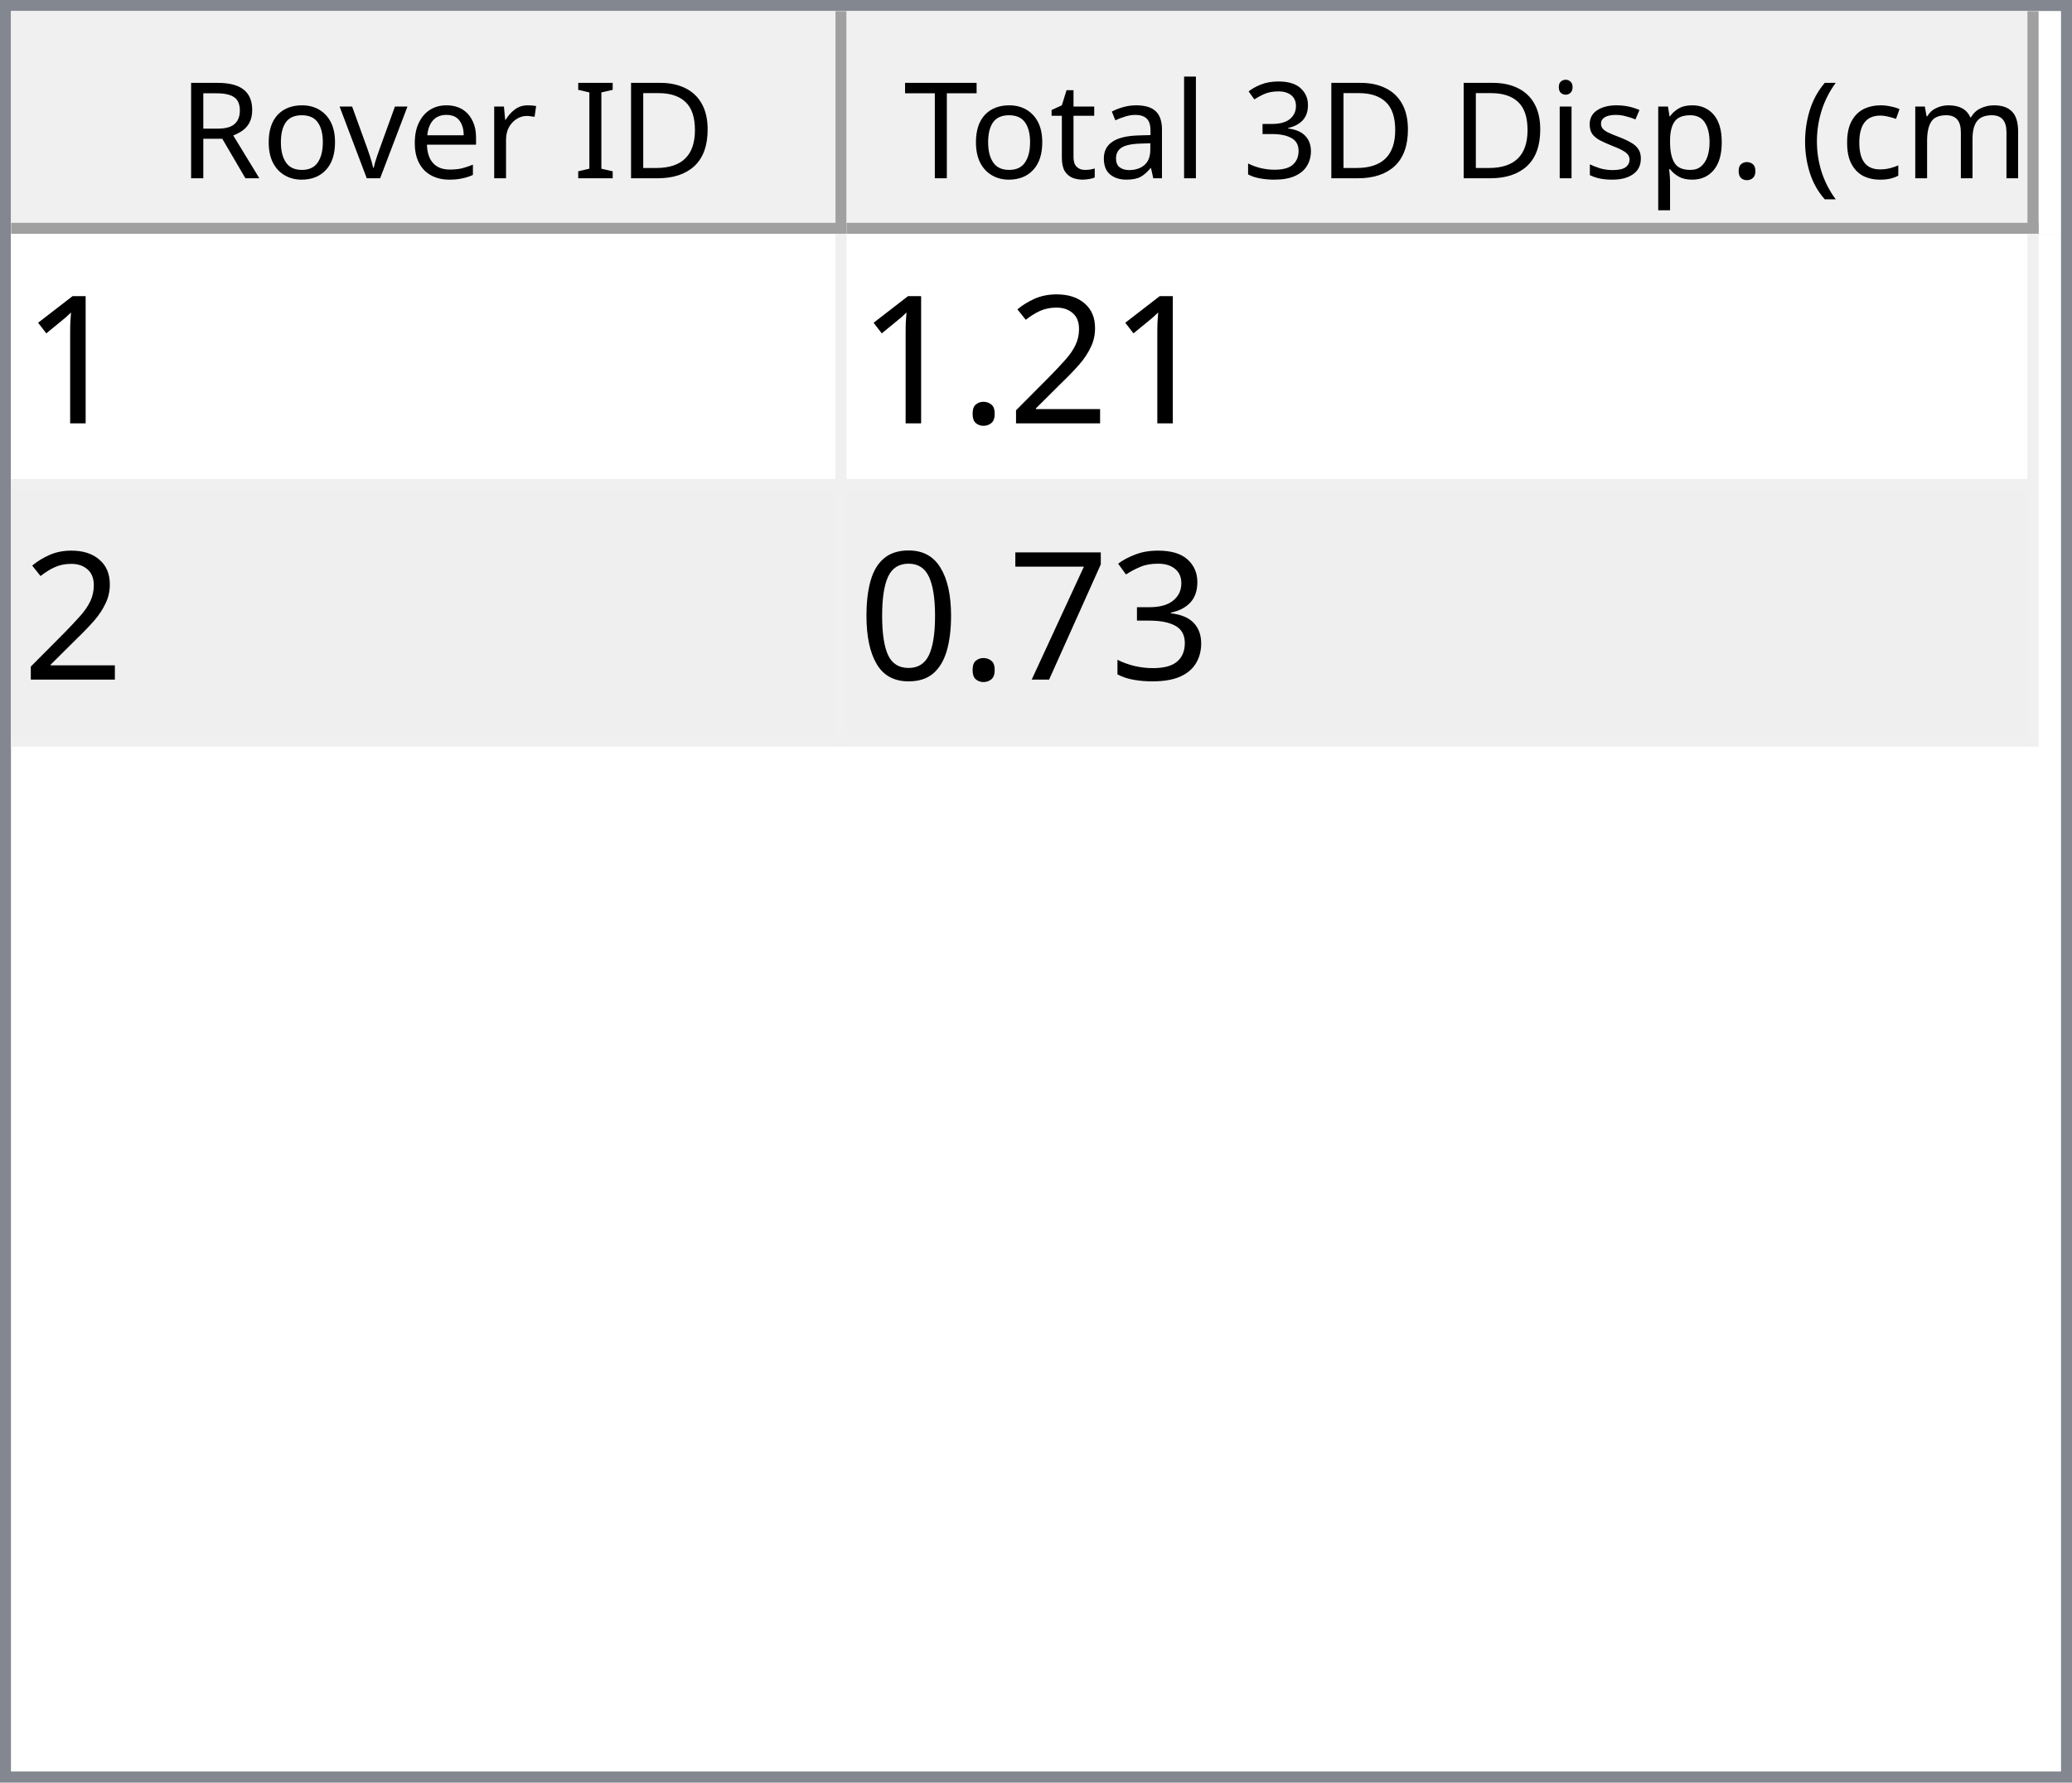
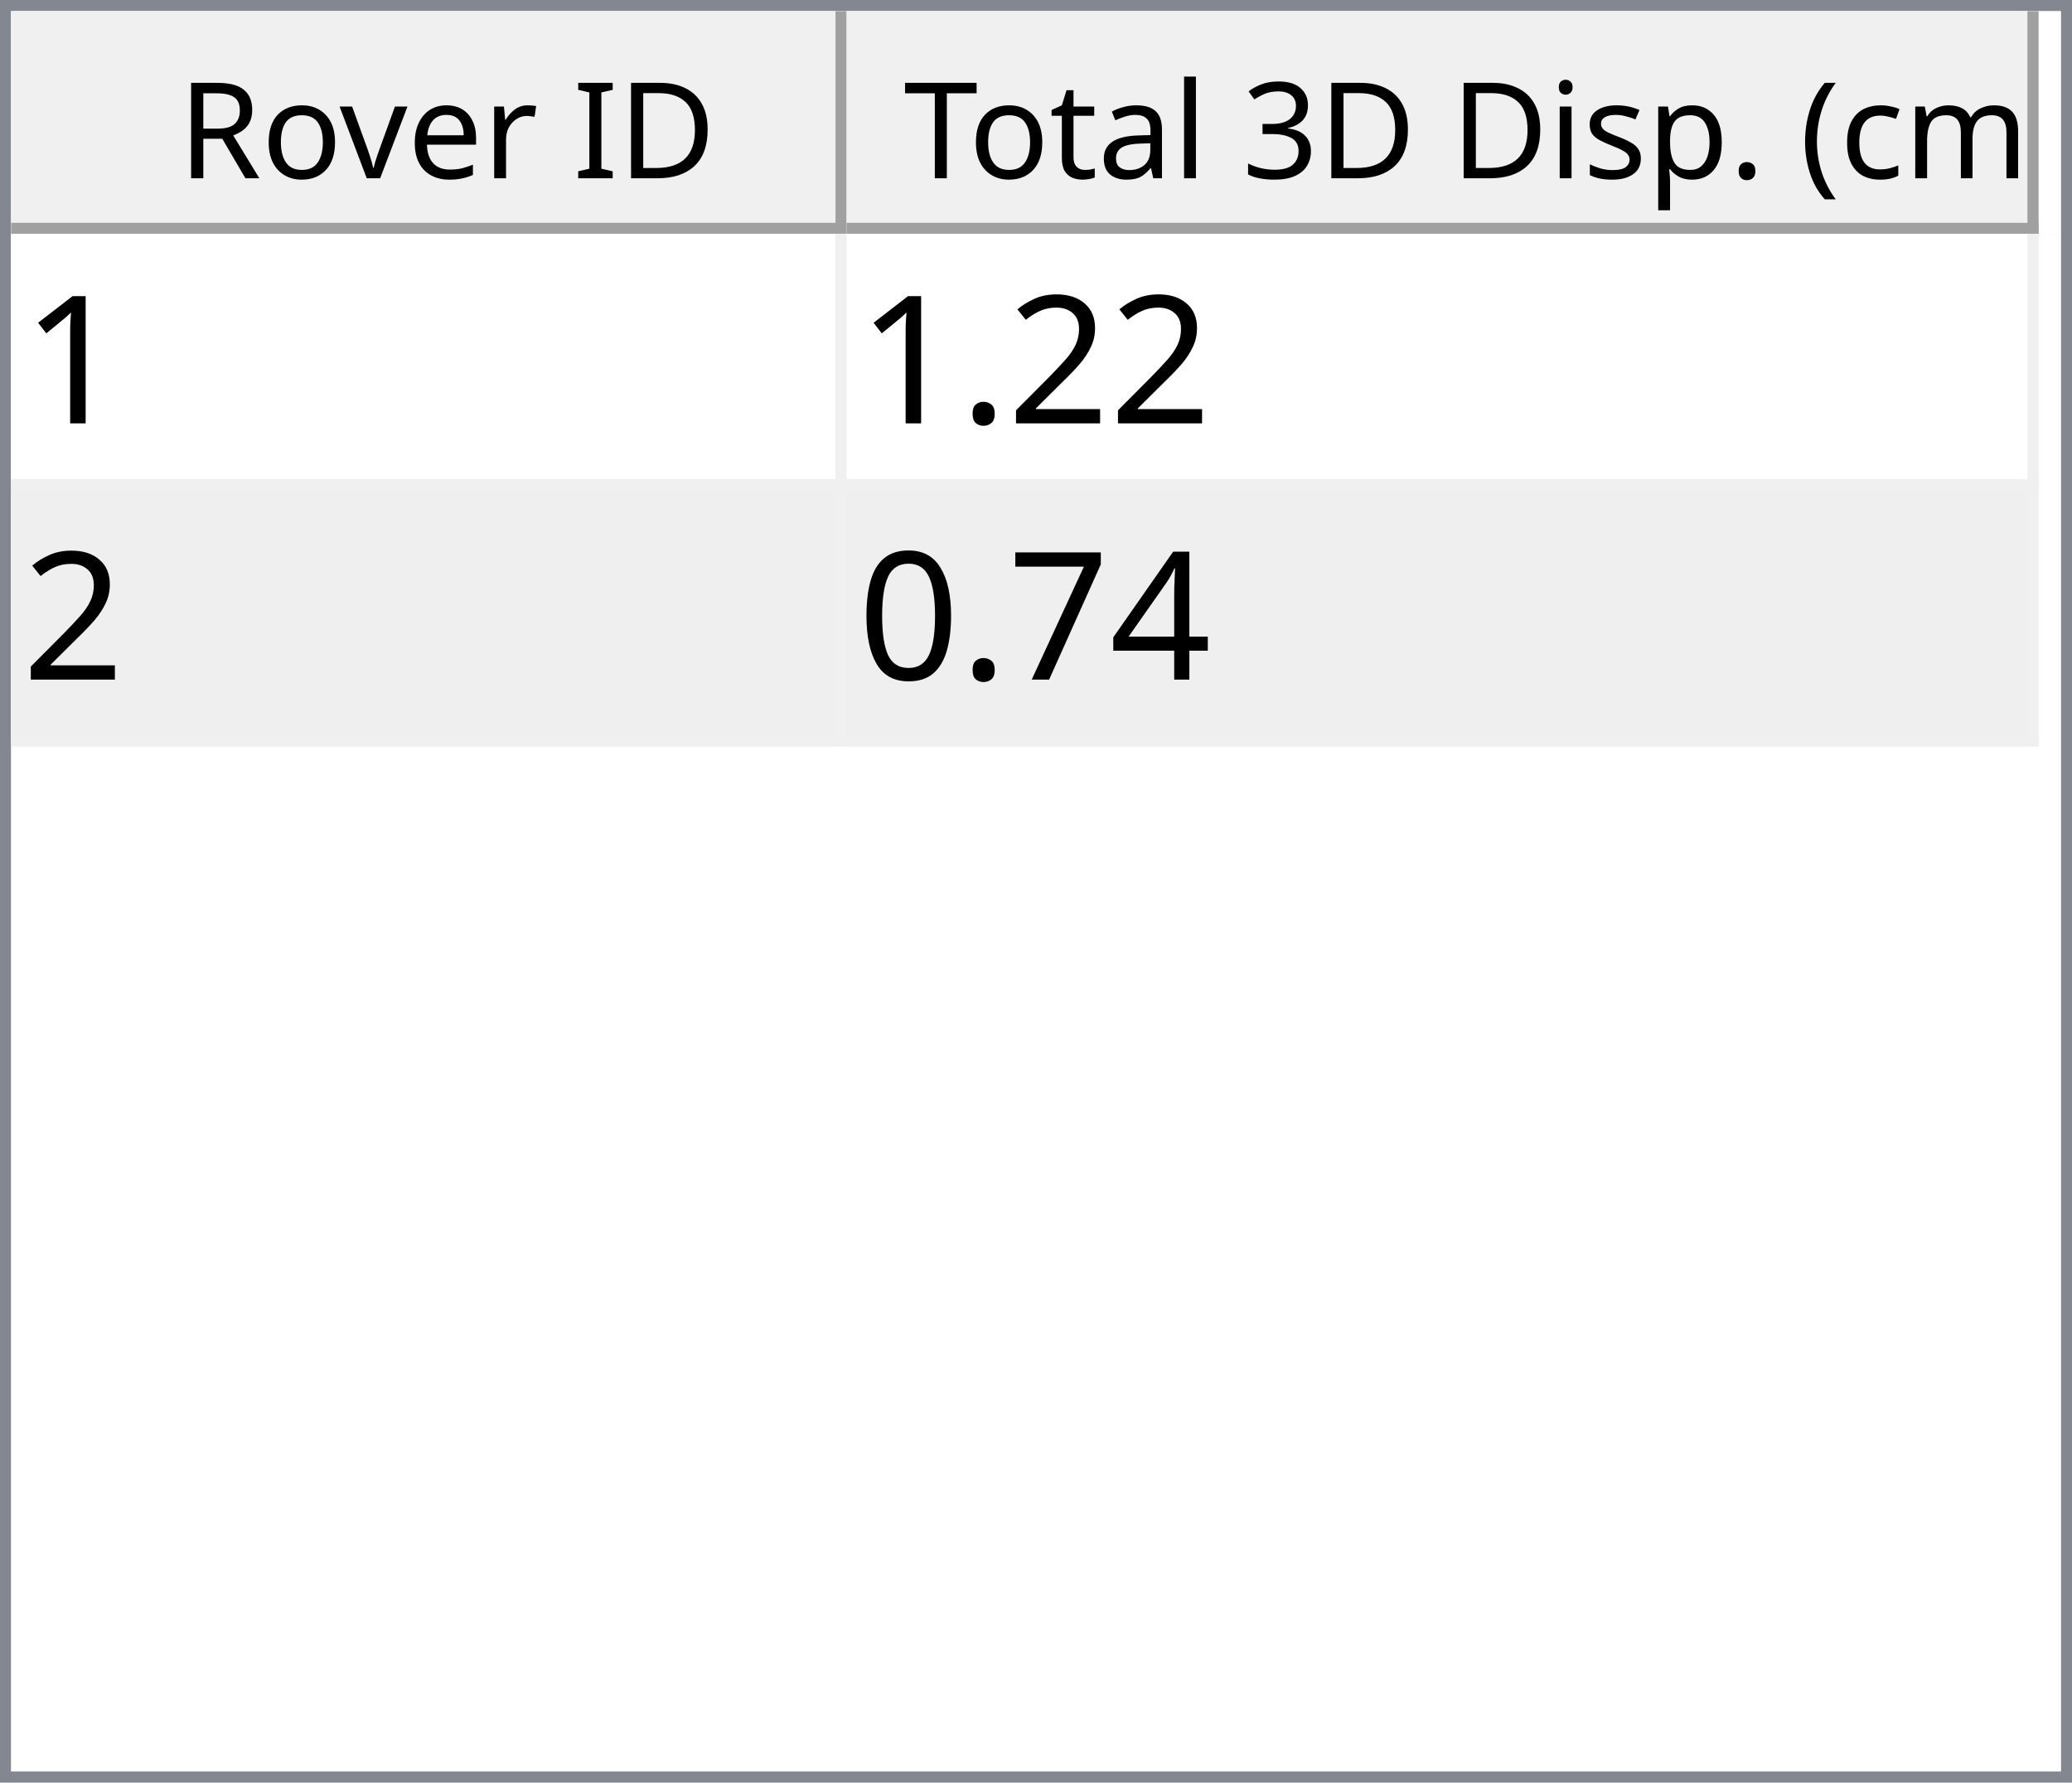
<svg xmlns="http://www.w3.org/2000/svg" style="fill-opacity:1; color-rendering:auto; color-interpolation:auto; text-rendering:auto; stroke:black; stroke-linecap:square; stroke-miterlimit:10; shape-rendering:auto; stroke-opacity:1; fill:black; stroke-dasharray:none; font-weight:normal; stroke-width:1; font-family:'Dialog'; font-style:normal; stroke-linejoin:miter; font-size:12px; stroke-dashoffset:0; image-rendering:auto;" width="186" height="160">
  <defs id="genericDefs" />
  <g>
    <defs id="defs1">
      <clipPath clipPathUnits="userSpaceOnUse" id="clipPath1">
        <path d="M0 0 L186 0 L186 160 L0 160 L0 0 Z" />
      </clipPath>
      <clipPath clipPathUnits="userSpaceOnUse" id="clipPath2">
        <path d="M0 0 L0 160 L186 160 L186 0 Z" />
      </clipPath>
      <clipPath clipPathUnits="userSpaceOnUse" id="clipPath3">
        <path d="M0 0 L0 20 L184 20 L184 0 Z" />
      </clipPath>
      <clipPath clipPathUnits="userSpaceOnUse" id="clipPath4">
        <path d="M0 0 L0 20 L75 20 L75 0 Z" />
      </clipPath>
      <clipPath clipPathUnits="userSpaceOnUse" id="clipPath5">
        <path d="M1 1 L1 19 L74 19 L74 1 Z" />
      </clipPath>
      <clipPath clipPathUnits="userSpaceOnUse" id="clipPath6">
        <path d="M0 0 L0 18 L73 18 L73 0 Z" />
      </clipPath>
      <clipPath clipPathUnits="userSpaceOnUse" id="clipPath7">
        <path d="M-0.5 -0.5 L-0.5 19.5 L74.5 19.5 L74.5 -0.5 Z" />
      </clipPath>
      <clipPath clipPathUnits="userSpaceOnUse" id="clipPath8">
        <path d="M0 0 L0 20 L107 20 L107 0 Z" />
      </clipPath>
      <clipPath clipPathUnits="userSpaceOnUse" id="clipPath9">
        <path d="M1 1 L1 19 L106 19 L106 1 Z" />
      </clipPath>
      <clipPath clipPathUnits="userSpaceOnUse" id="clipPath10">
        <path d="M0 0 L0 18 L105 18 L105 0 Z" />
      </clipPath>
      <clipPath clipPathUnits="userSpaceOnUse" id="clipPath11">
        <path d="M-0.5 -0.5 L-0.5 19.5 L106.5 19.5 L106.5 -0.5 Z" />
      </clipPath>
      <clipPath clipPathUnits="userSpaceOnUse" id="clipPath12">
        <path d="M0 0 L0 138 L184 138 L184 0 Z" />
      </clipPath>
      <clipPath clipPathUnits="userSpaceOnUse" id="clipPath13">
        <path d="M0 0 L0 46 L182 46 L182 0 Z" />
      </clipPath>
      <clipPath clipPathUnits="userSpaceOnUse" id="clipPath14">
        <path d="M-0.5 -0.5 L-0.5 45.5 L181.5 45.5 L181.5 -0.5 Z" />
      </clipPath>
      <clipPath clipPathUnits="userSpaceOnUse" id="clipPath15">
        <path d="M0 0 L0 22 L74 22 L74 0 Z" />
      </clipPath>
      <clipPath clipPathUnits="userSpaceOnUse" id="clipPath16">
        <path d="M0 0 L0 22 L106 22 L106 0 Z" />
      </clipPath>
      <font horiz-adv-x="64.551" id="font1">
        <font-face ascent="107.91" descent="25.098" units-per-em="100" style="font-style:normal; font-family:Segoe UI; font-weight:normal;" />
        <missing-glyph horiz-adv-x="64.551" d="M8.109 0 L8.109 68.266 L56.453 68.266 L56.453 0 L8.109 0 ZM15.328 7.234 L49.219 7.234 L49.219 61.031 L15.328 61.031 L15.328 7.234 Z" />
        <glyph unicode="D" horiz-adv-x="70.117" d="M9.188 0 L9.188 70.016 L28.516 70.016 Q65.531 70.016 65.531 35.891 Q65.531 19.672 55.25 9.836 Q44.969 0 27.734 0 L9.188 0 ZM17.391 62.594 L17.391 7.422 L27.828 7.422 Q41.609 7.422 49.273 14.797 Q56.938 22.172 56.938 35.688 Q56.938 62.594 28.328 62.594 L17.391 62.594 Z" />
        <glyph unicode="I" horiz-adv-x="26.611" d="M17.391 0 L9.188 0 L9.188 70.016 L17.391 70.016 L17.391 0 Z" />
        <glyph unicode=" " horiz-adv-x="27.393" d="" />
        <glyph unicode="r" horiz-adv-x="34.766" d="M34.188 41.891 Q32.078 43.5 28.125 43.5 Q23 43.5 19.555 38.672 Q16.109 33.844 16.109 25.484 L16.109 0 L8.109 0 L8.109 50 L16.109 50 L16.109 39.703 L16.312 39.703 Q18.016 44.969 21.531 47.922 Q25.047 50.875 29.391 50.875 Q32.516 50.875 34.188 50.203 L34.188 41.891 Z" />
        <glyph unicode="e" horiz-adv-x="52.295" d="M48.297 23 L12.984 23 Q13.188 14.656 17.484 10.109 Q21.781 5.562 29.297 5.562 Q37.75 5.562 44.828 11.141 L44.828 3.609 Q38.234 -1.172 27.391 -1.172 Q16.797 -1.172 10.742 5.641 Q4.688 12.453 4.688 24.812 Q4.688 36.469 11.305 43.82 Q17.922 51.172 27.734 51.172 Q37.547 51.172 42.922 44.828 Q48.297 38.484 48.297 27.203 L48.297 23 ZM40.094 29.781 Q40.047 36.719 36.75 40.578 Q33.453 44.438 27.594 44.438 Q21.922 44.438 17.969 40.383 Q14.016 36.328 13.094 29.781 L40.094 29.781 Z" />
        <glyph unicode="v" horiz-adv-x="47.9" d="M47.406 50 L27.484 0 L19.625 0 L0.688 50 L9.469 50 L22.172 13.672 Q23.578 9.672 23.922 6.688 L24.125 6.688 Q24.609 10.453 25.688 13.484 L38.969 50 L47.406 50 Z" />
        <glyph unicode="o" horiz-adv-x="58.594" d="M29 -1.172 Q17.922 -1.172 11.305 5.836 Q4.688 12.844 4.688 24.422 Q4.688 37.016 11.57 44.094 Q18.453 51.172 30.172 51.172 Q41.359 51.172 47.633 44.289 Q53.906 37.406 53.906 25.203 Q53.906 13.234 47.141 6.031 Q40.375 -1.172 29 -1.172 ZM29.594 44.438 Q21.875 44.438 17.383 39.188 Q12.891 33.938 12.891 24.703 Q12.891 15.828 17.43 10.695 Q21.969 5.562 29.594 5.562 Q37.359 5.562 41.531 10.594 Q45.703 15.625 45.703 24.906 Q45.703 34.281 41.531 39.359 Q37.359 44.438 29.594 44.438 Z" />
        <glyph unicode="R" horiz-adv-x="59.814" d="M59.375 0 L49.609 0 L37.891 19.625 Q36.281 22.359 34.766 24.289 Q33.25 26.219 31.664 27.438 Q30.078 28.656 28.25 29.219 Q26.422 29.781 24.125 29.781 L17.391 29.781 L17.391 0 L9.188 0 L9.188 70.016 L30.078 70.016 Q34.672 70.016 38.555 68.867 Q42.438 67.719 45.289 65.375 Q48.141 63.031 49.758 59.547 Q51.375 56.062 51.375 51.375 Q51.375 47.703 50.273 44.656 Q49.172 41.609 47.148 39.211 Q45.125 36.812 42.266 35.133 Q39.406 33.453 35.844 32.516 L35.844 32.328 Q37.594 31.547 38.891 30.547 Q40.188 29.547 41.359 28.18 Q42.531 26.812 43.68 25.078 Q44.828 23.344 46.234 21.047 L59.375 0 ZM17.391 62.594 L17.391 37.203 L28.516 37.203 Q31.594 37.203 34.203 38.133 Q36.812 39.062 38.719 40.797 Q40.625 42.531 41.703 45.047 Q42.781 47.562 42.781 50.688 Q42.781 56.297 39.141 59.445 Q35.5 62.594 28.609 62.594 L17.391 62.594 Z" />
        <glyph unicode=")" horiz-adv-x="30.176" d="M8.297 -15.922 L1.172 -15.922 Q16.406 2.344 16.406 26.812 Q16.406 51.469 1.078 70.016 L8.297 70.016 Q23.531 52.156 23.531 26.703 Q23.531 1.375 8.297 -15.922 Z" />
        <glyph unicode="m" horiz-adv-x="86.133" d="M79.109 0 L71.094 0 L71.094 28.719 Q71.094 37.016 68.531 40.727 Q65.969 44.438 59.906 44.438 Q54.781 44.438 51.195 39.75 Q47.609 35.062 47.609 28.516 L47.609 0 L39.594 0 L39.594 29.688 Q39.594 44.438 28.219 44.438 Q22.953 44.438 19.531 40.016 Q16.109 35.594 16.109 28.516 L16.109 0 L8.109 0 L8.109 50 L16.109 50 L16.109 42.094 L16.312 42.094 Q21.625 51.172 31.844 51.172 Q36.969 51.172 40.773 48.312 Q44.578 45.453 46 40.828 Q51.562 51.172 62.594 51.172 Q79.109 51.172 79.109 30.812 L79.109 0 Z" />
        <glyph unicode="c" horiz-adv-x="46.191" d="M42.188 2.297 Q36.422 -1.172 28.516 -1.172 Q17.828 -1.172 11.258 5.789 Q4.688 12.75 4.688 23.828 Q4.688 36.188 11.766 43.68 Q18.844 51.172 30.672 51.172 Q37.25 51.172 42.281 48.734 L42.281 40.531 Q36.719 44.438 30.375 44.438 Q22.703 44.438 17.797 38.945 Q12.891 33.453 12.891 24.516 Q12.891 15.719 17.508 10.641 Q22.125 5.562 29.891 5.562 Q36.422 5.562 42.188 9.906 L42.188 2.297 Z" />
        <glyph unicode="(" horiz-adv-x="30.176" d="M29.109 -15.922 L21.969 -15.922 Q6.844 1.375 6.844 26.703 Q6.844 52.156 21.969 70.016 L29.203 70.016 Q13.875 51.469 13.875 26.812 Q13.875 2.344 29.109 -15.922 Z" />
        <glyph unicode="." horiz-adv-x="21.68" d="M10.891 -1.078 Q8.641 -1.078 7.055 0.539 Q5.469 2.156 5.469 4.391 Q5.469 6.641 7.055 8.273 Q8.641 9.906 10.891 9.906 Q13.188 9.906 14.797 8.273 Q16.406 6.641 16.406 4.391 Q16.406 2.156 14.797 0.539 Q13.188 -1.078 10.891 -1.078 Z" />
        <glyph unicode="p" horiz-adv-x="58.789" d="M16.312 7.234 L16.109 7.234 L16.109 -23 L8.109 -23 L8.109 50 L16.109 50 L16.109 41.219 L16.312 41.219 Q22.219 51.172 33.594 51.172 Q43.266 51.172 48.688 44.461 Q54.109 37.75 54.109 26.469 Q54.109 13.922 48 6.375 Q41.891 -1.172 31.297 -1.172 Q21.578 -1.172 16.312 7.234 ZM16.109 27.391 L16.109 20.406 Q16.109 14.203 20.141 9.883 Q24.172 5.562 30.375 5.562 Q37.641 5.562 41.773 11.133 Q45.906 16.703 45.906 26.609 Q45.906 34.969 42.047 39.703 Q38.188 44.438 31.594 44.438 Q24.609 44.438 20.359 39.578 Q16.109 34.719 16.109 27.391 Z" />
        <glyph unicode="s" horiz-adv-x="42.432" d="M5.078 1.812 L5.078 10.406 Q11.625 5.562 19.484 5.562 Q30.031 5.562 30.031 12.594 Q30.031 14.594 29.125 15.992 Q28.219 17.391 26.68 18.461 Q25.141 19.531 23.07 20.383 Q21 21.234 18.609 22.172 Q15.281 23.484 12.766 24.828 Q10.25 26.172 8.57 27.859 Q6.891 29.547 6.031 31.695 Q5.172 33.844 5.172 36.719 Q5.172 40.234 6.789 42.945 Q8.406 45.656 11.086 47.484 Q13.766 49.312 17.211 50.242 Q20.656 51.172 24.312 51.172 Q30.812 51.172 35.938 48.922 L35.938 40.828 Q30.422 44.438 23.25 44.438 Q21 44.438 19.195 43.922 Q17.391 43.406 16.094 42.477 Q14.797 41.547 14.086 40.258 Q13.375 38.969 13.375 37.406 Q13.375 35.453 14.086 34.133 Q14.797 32.812 16.164 31.789 Q17.531 30.766 19.484 29.938 Q21.438 29.109 23.922 28.125 Q27.25 26.859 29.883 25.516 Q32.516 24.172 34.375 22.484 Q36.234 20.797 37.234 18.602 Q38.234 16.406 38.234 13.375 Q38.234 9.672 36.602 6.938 Q34.969 4.203 32.234 2.398 Q29.5 0.594 25.93 -0.289 Q22.359 -1.172 18.453 -1.172 Q10.75 -1.172 5.078 1.812 Z" />
        <glyph unicode="i" horiz-adv-x="24.219" d="M12.203 62.703 Q10.062 62.703 8.547 64.164 Q7.031 65.625 7.031 67.875 Q7.031 70.125 8.547 71.609 Q10.062 73.094 12.203 73.094 Q14.406 73.094 15.945 71.609 Q17.484 70.125 17.484 67.875 Q17.484 65.719 15.945 64.211 Q14.406 62.703 12.203 62.703 ZM16.109 0 L8.109 0 L8.109 50 L16.109 50 L16.109 0 Z" />
        <glyph unicode="3" horiz-adv-x="53.906" d="M46.531 19.828 Q46.531 15.094 44.75 11.211 Q42.969 7.328 39.719 4.57 Q36.469 1.812 31.93 0.297 Q27.391 -1.219 21.922 -1.219 Q11.922 -1.219 6 2.594 L6 11.188 Q13.094 5.609 22.219 5.609 Q25.875 5.609 28.828 6.539 Q31.781 7.469 33.906 9.227 Q36.031 10.984 37.18 13.477 Q38.328 15.969 38.328 19.094 Q38.328 32.812 18.797 32.812 L12.984 32.812 L12.984 39.594 L18.5 39.594 Q35.797 39.594 35.797 52.484 Q35.797 64.406 22.609 64.406 Q15.188 64.406 8.688 59.422 L8.688 67.188 Q15.375 71.188 24.609 71.188 Q29 71.188 32.57 69.969 Q36.141 68.75 38.68 66.555 Q41.219 64.359 42.609 61.281 Q44 58.203 44 54.5 Q44 40.672 30.031 36.719 L30.031 36.531 Q33.594 36.141 36.625 34.797 Q39.656 33.453 41.852 31.305 Q44.047 29.156 45.289 26.25 Q46.531 23.344 46.531 19.828 Z" />
        <glyph unicode="l" horiz-adv-x="24.219" d="M16.109 0 L8.109 0 L8.109 74.031 L16.109 74.031 L16.109 0 Z" />
        <glyph unicode="a" horiz-adv-x="50.879" d="M43.891 0 L35.891 0 L35.891 7.812 L35.688 7.812 Q30.469 -1.172 20.312 -1.172 Q12.844 -1.172 8.617 2.781 Q4.391 6.734 4.391 13.281 Q4.391 27.297 20.906 29.594 L35.891 31.688 Q35.891 44.438 25.594 44.438 Q16.547 44.438 9.281 38.281 L9.281 46.484 Q16.656 51.172 26.266 51.172 Q43.891 51.172 43.891 32.516 L43.891 0 ZM35.891 25.297 L23.828 23.641 Q18.266 22.859 15.43 20.875 Q12.594 18.891 12.594 13.875 Q12.594 10.203 15.211 7.883 Q17.828 5.562 22.172 5.562 Q28.125 5.562 32.008 9.742 Q35.891 13.922 35.891 20.312 L35.891 25.297 Z" />
        <glyph unicode="t" horiz-adv-x="33.887" d="M31.297 0.484 Q28.469 -1.078 23.828 -1.078 Q10.688 -1.078 10.688 13.578 L10.688 43.172 L2.094 43.172 L2.094 50 L10.688 50 L10.688 62.203 L18.703 64.797 L18.703 50 L31.297 50 L31.297 43.172 L18.703 43.172 L18.703 14.984 Q18.703 9.969 20.414 7.82 Q22.125 5.672 26.078 5.672 Q29.109 5.672 31.297 7.328 L31.297 0.484 Z" />
        <glyph unicode="T" horiz-adv-x="52.393" d="M50.594 62.594 L30.375 62.594 L30.375 0 L22.172 0 L22.172 62.594 L2 62.594 L2 70.016 L50.594 70.016 L50.594 62.594 Z" />
      </font>
      <font horiz-adv-x="75.0" id="font2">
        <font-face ascent="100.537" descent="21.973" units-per-em="100" style="font-style:normal; font-family:sans-serif; font-weight:normal;" />
        <missing-glyph horiz-adv-x="75.0" d="M12.5 0 L12.5 62.5 L62.5 62.5 L62.5 0 L12.5 0 ZM14.062 1.562 L60.938 1.562 L60.938 60.938 L14.062 60.938 L14.062 1.562 Z" />
        <glyph unicode="1" horiz-adv-x="55.615" d="M37.25 0 L28.469 0 L28.469 56 Q25.297 52.984 20.141 49.953 Q14.984 46.922 10.891 45.406 L10.891 53.906 Q18.266 57.375 23.781 62.305 Q29.297 67.234 31.594 71.875 L37.25 71.875 L37.25 0 Z" />
        <glyph unicode="2" horiz-adv-x="55.615" d="M50.344 8.453 L50.344 0 L3.031 0 Q2.938 3.172 4.047 6.109 Q5.859 10.938 9.836 15.625 Q13.812 20.312 21.344 26.469 Q33.016 36.031 37.117 41.625 Q41.219 47.219 41.219 52.203 Q41.219 57.422 37.477 61.008 Q33.734 64.594 27.734 64.594 Q21.391 64.594 17.578 60.789 Q13.766 56.984 13.719 50.25 L4.688 51.172 Q5.609 61.281 11.664 66.578 Q17.719 71.875 27.938 71.875 Q38.234 71.875 44.242 66.164 Q50.25 60.453 50.25 52 Q50.25 47.703 48.492 43.555 Q46.734 39.406 42.656 34.812 Q38.578 30.219 29.109 22.219 Q21.188 15.578 18.945 13.211 Q16.703 10.844 15.234 8.453 L50.344 8.453 Z" />
        <glyph unicode="." horiz-adv-x="27.783" d="M9.078 0 L9.078 10.016 L19.094 10.016 L19.094 0 L9.078 0 Z" />
-         <glyph unicode="3" horiz-adv-x="55.615" d="M4.203 18.891 L12.984 20.062 Q14.5 12.594 18.141 9.297 Q21.781 6 27 6 Q33.203 6 37.477 10.297 Q41.75 14.594 41.75 20.953 Q41.75 27 37.797 30.93 Q33.844 34.859 27.734 34.859 Q25.25 34.859 21.531 33.891 L22.516 41.609 Q23.391 41.5 23.922 41.5 Q29.547 41.5 34.039 44.43 Q38.531 47.359 38.531 53.469 Q38.531 58.297 35.258 61.477 Q31.984 64.656 26.812 64.656 Q21.688 64.656 18.266 61.43 Q14.844 58.203 13.875 51.766 L5.078 53.328 Q6.688 62.156 12.398 67.016 Q18.109 71.875 26.609 71.875 Q32.469 71.875 37.398 69.359 Q42.328 66.844 44.945 62.5 Q47.562 58.156 47.562 53.266 Q47.562 48.641 45.07 44.828 Q42.578 41.016 37.703 38.766 Q44.047 37.312 47.562 32.695 Q51.078 28.078 51.078 21.141 Q51.078 11.766 44.242 5.25 Q37.406 -1.266 26.953 -1.266 Q17.531 -1.266 11.305 4.352 Q5.078 9.969 4.203 18.891 Z" />
+         <glyph unicode="4" horiz-adv-x="55.615" d="M32.328 0 L32.328 17.141 L1.266 17.141 L1.266 25.203 L33.938 71.578 L41.109 71.578 L41.109 25.203 L50.781 25.203 L50.781 17.141 L41.109 17.141 L41.109 0 L32.328 0 ZM32.328 25.203 L32.328 57.469 L9.906 25.203 L32.328 25.203 Z" />
        <glyph unicode="7" horiz-adv-x="55.615" d="M4.734 62.203 L4.734 70.656 L51.078 70.656 L51.078 63.812 Q44.234 56.547 37.523 44.484 Q30.812 32.422 27.156 19.672 Q24.516 10.688 23.781 0 L14.75 0 Q14.891 8.453 18.062 20.414 Q21.234 32.375 27.172 43.484 Q33.109 54.594 39.797 62.203 L4.734 62.203 Z" />
        <glyph unicode="0" horiz-adv-x="55.615" d="M4.156 35.297 Q4.156 48 6.766 55.742 Q9.375 63.484 14.523 67.68 Q19.672 71.875 27.484 71.875 Q33.25 71.875 37.594 69.555 Q41.938 67.234 44.773 62.867 Q47.609 58.5 49.219 52.227 Q50.828 45.953 50.828 35.297 Q50.828 22.703 48.242 14.969 Q45.656 7.234 40.508 3.008 Q35.359 -1.219 27.484 -1.219 Q17.141 -1.219 11.234 6.203 Q4.156 15.141 4.156 35.297 ZM13.188 35.297 Q13.188 17.672 17.312 11.836 Q21.438 6 27.484 6 Q33.547 6 37.672 11.859 Q41.797 17.719 41.797 35.297 Q41.797 52.984 37.672 58.789 Q33.547 64.594 27.391 64.594 Q21.344 64.594 17.719 59.469 Q13.188 52.938 13.188 35.297 Z" />
      </font>
    </defs>
    <g style="fill:white; stroke:white;">
      <rect x="0" y="0" width="186" style="clip-path:url(#clipPath1); stroke:none;" height="160" />
    </g>
    <g style="fill:white; text-rendering:optimizeSpeed; color-rendering:optimizeSpeed; image-rendering:optimizeSpeed; shape-rendering:crispEdges; stroke:white; color-interpolation:sRGB;">
      <rect x="0" width="186" height="160" y="0" style="stroke:none;" />
      <path style="stroke:none;" d="M0 160 L186 160 L186 0 L0 0 Z" />
    </g>
    <g style="fill:rgb(240,240,240); font-family:'Segoe UI'; stroke:rgb(240,240,240);">
      <rect x="0" y="0" width="186" style="clip-path:url(#clipPath2); stroke:none;" height="160" />
    </g>
    <g style="fill:rgb(130,135,144); font-family:'Segoe UI'; stroke:rgb(130,135,144);">
      <path d="M0 0 L186 0 L186 160 L0 160 L0 0 ZM1 1 L185 1 L185 159 L1 159 L1 1 Z" style="fill-rule:evenodd; clip-path:url(#clipPath2); stroke:none;" />
    </g>
    <g style="fill:white; font-family:'Segoe UI'; stroke:white;" transform="translate(1,1)">
      <rect x="0" y="0" width="184" style="clip-path:url(#clipPath3); stroke:none;" height="20" />
    </g>
    <g style="fill:rgb(240,240,240); font-family:'Segoe UI'; stroke:rgb(240,240,240);" transform="translate(1,1)">
      <rect x="0" y="0" width="75" style="clip-path:url(#clipPath4); stroke:none;" height="20" />
    </g>
    <g style="font-family:'Segoe UI';" transform="translate(2,2)">
      <text x="14" xml:space="preserve" y="14" style="clip-path:url(#clipPath6); stroke:none;">Rover ID</text>
    </g>
    <g style="fill:rgb(160,160,160); font-family:'Segoe UI'; stroke:rgb(160,160,160); stroke-linejoin:bevel;" transform="translate(1.5,1.5)">
      <line x1="74" x2="74" y1="0" style="fill:none; clip-path:url(#clipPath7);" y2="19" />
    </g>
    <g style="fill:rgb(160,160,160); font-family:'Segoe UI'; stroke:rgb(160,160,160); stroke-linejoin:bevel;" transform="matrix(1,0,0,1,1,1) translate(0.5,0.5)">
      <line x1="0" x2="74" y1="19" style="fill:none; clip-path:url(#clipPath7);" y2="19" />
    </g>
    <g style="fill:rgb(240,240,240); font-family:'Segoe UI'; stroke:rgb(240,240,240);" transform="translate(76,1)">
      <rect x="0" y="0" width="107" style="clip-path:url(#clipPath8); stroke:none;" height="20" />
    </g>
    <g style="font-family:'Segoe UI';" transform="translate(77,2)">
      <text x="1" xml:space="preserve" y="14" style="clip-path:url(#clipPath10); stroke:none;"> Total 3D Disp. (cm)</text>
    </g>
    <g style="fill:rgb(160,160,160); font-family:'Segoe UI'; stroke:rgb(160,160,160); stroke-linejoin:bevel;" transform="translate(76.5,1.5)">
      <line x1="106" x2="106" y1="0" style="fill:none; clip-path:url(#clipPath11);" y2="19" />
    </g>
    <g style="fill:rgb(160,160,160); font-family:'Segoe UI'; stroke:rgb(160,160,160); stroke-linejoin:bevel;" transform="matrix(1,0,0,1,76,1) translate(0.5,0.5)">
      <line x1="0" x2="106" y1="19" style="fill:none; clip-path:url(#clipPath11);" y2="19" />
    </g>
    <g style="fill:white; font-family:'Segoe UI'; stroke:white;" transform="translate(1,21)">
      <rect x="0" y="0" width="184" style="clip-path:url(#clipPath12); stroke:none;" height="138" />
    </g>
    <g style="fill:rgb(240,240,240); font-size:16px; font-family:sans-serif; stroke:rgb(240,240,240);" transform="translate(1,21)">
      <rect x="0" y="0" width="182" style="clip-path:url(#clipPath13); stroke:none;" height="46" />
      <line transform="translate(0.5,0.5)" x1="0" x2="181" y1="22" style="clip-path:url(#clipPath14); fill:none; stroke-linejoin:bevel;" y2="22" />
    </g>
    <g transform="matrix(1,0,0,1,1,21) translate(0.5,0.5)" style="fill:rgb(240,240,240); font-size:16px; font-family:sans-serif; stroke:rgb(240,240,240); stroke-linejoin:bevel;">
      <line x1="0" x2="181" y1="45" style="fill:none; clip-path:url(#clipPath14);" y2="45" />
    </g>
    <g transform="matrix(1,0,0,1,1,21) translate(0.5,0.5)" style="fill:rgb(240,240,240); font-size:16px; font-family:sans-serif; stroke:rgb(240,240,240); stroke-linejoin:bevel;">
      <line x1="74" x2="74" y1="0" style="fill:none; clip-path:url(#clipPath14);" y2="45" />
    </g>
    <g transform="matrix(1,0,0,1,1,21) translate(0.5,0.5)" style="fill:rgb(240,240,240); font-size:16px; font-family:sans-serif; stroke:rgb(240,240,240); stroke-linejoin:bevel;">
      <line x1="181" x2="181" y1="0" style="fill:none; clip-path:url(#clipPath14);" y2="45" />
    </g>
    <g style="fill:white; font-size:16px; font-family:sans-serif; stroke:white;" transform="matrix(1,0,0,1,1,21)">
      <rect x="0" y="0" width="74" style="clip-path:url(#clipPath15); stroke:none;" height="22" />
      <text x="1" y="17" style="fill:black; clip-path:url(#clipPath15); stroke:none;" xml:space="preserve">1</text>
    </g>
    <g style="fill:white; font-size:16px; font-family:sans-serif; stroke:white;" transform="matrix(1,0,0,1,1,21) translate(75,0)">
      <rect x="0" y="0" width="106" style="clip-path:url(#clipPath16); stroke:none;" height="22" />
-       <text x="1" y="17" style="fill:black; clip-path:url(#clipPath16); stroke:none;" xml:space="preserve">1.21</text>
+       <text x="1" y="17" style="fill:black; clip-path:url(#clipPath16); stroke:none;" xml:space="preserve">1.22</text>
    </g>
    <g style="fill:rgb(239,239,239); font-size:16px; font-family:sans-serif; stroke:rgb(239,239,239);" transform="matrix(1,0,0,1,1,21) translate(0,23)">
      <rect x="0" y="0" width="74" style="clip-path:url(#clipPath15); stroke:none;" height="22" />
      <text x="1" y="17" style="fill:black; clip-path:url(#clipPath15); stroke:none;" xml:space="preserve">2</text>
    </g>
    <g style="fill:rgb(239,239,239); font-size:16px; font-family:sans-serif; stroke:rgb(239,239,239);" transform="matrix(1,0,0,1,1,21) translate(75,23)">
      <rect x="0" y="0" width="106" style="clip-path:url(#clipPath16); stroke:none;" height="22" />
-       <text x="1" y="17" style="fill:black; clip-path:url(#clipPath16); stroke:none;" xml:space="preserve">0.73</text>
+       <text x="1" y="17" style="fill:black; clip-path:url(#clipPath16); stroke:none;" xml:space="preserve">0.74</text>
    </g>
  </g>
</svg>
